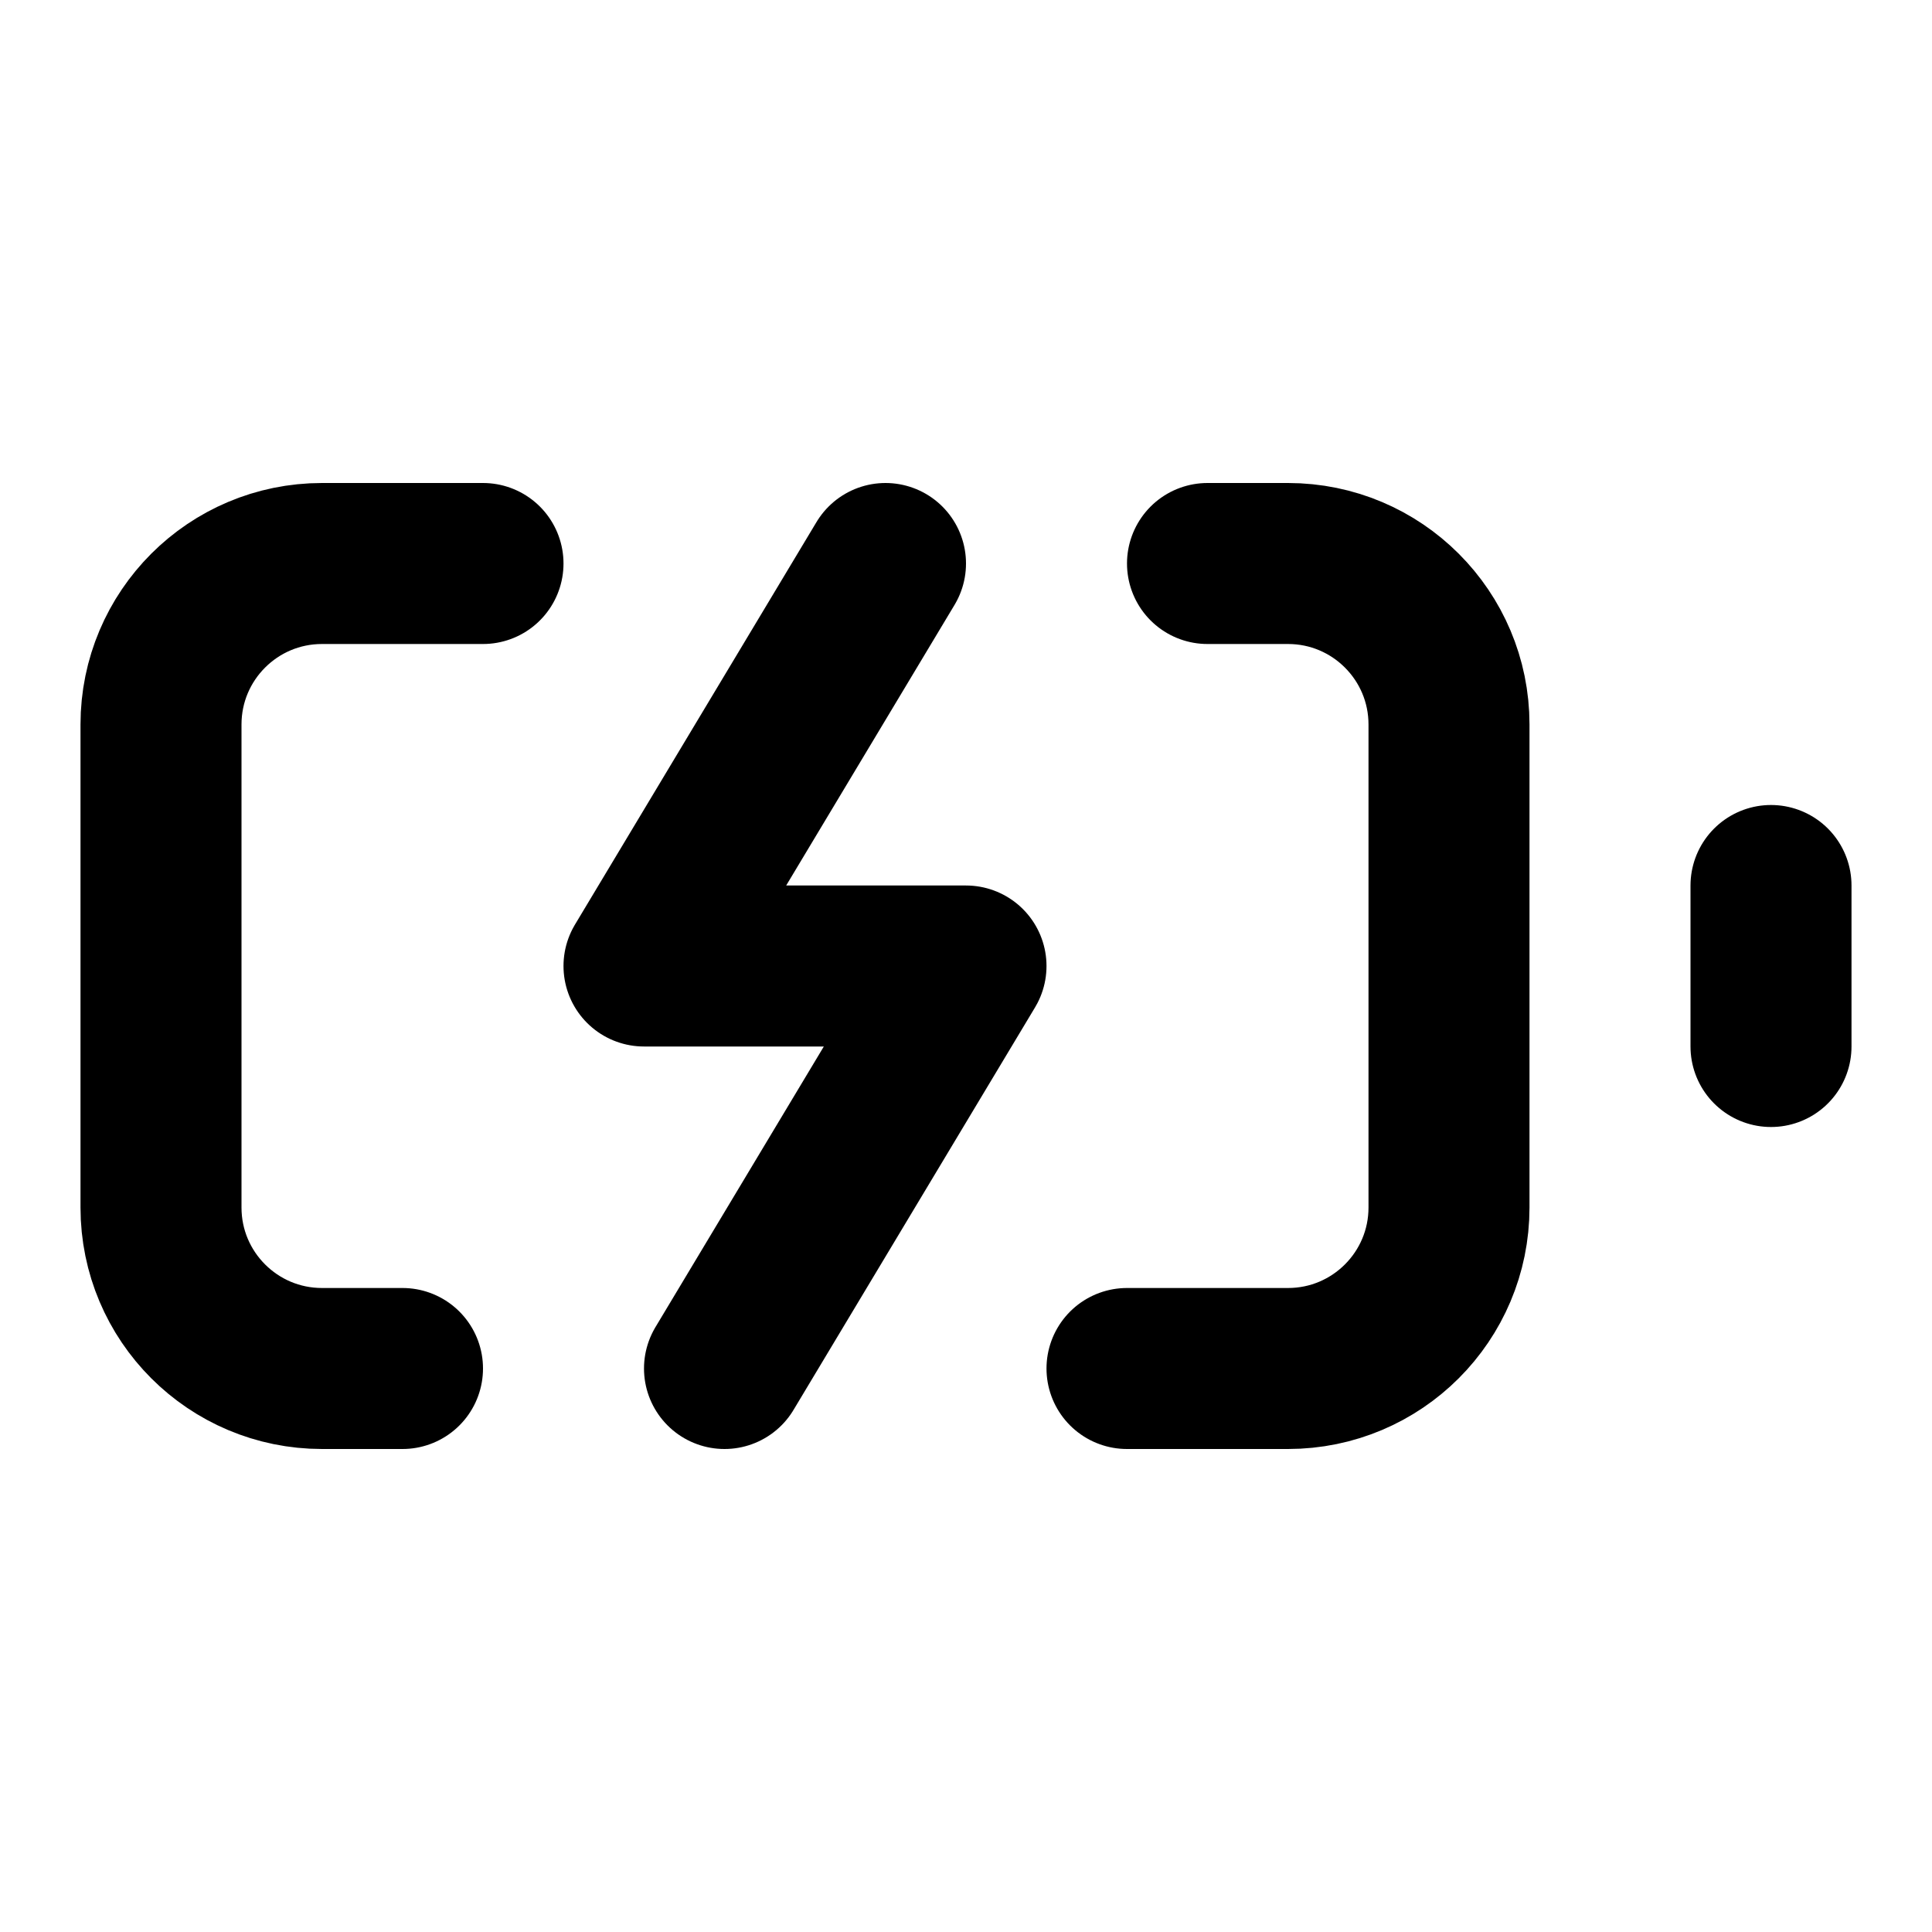
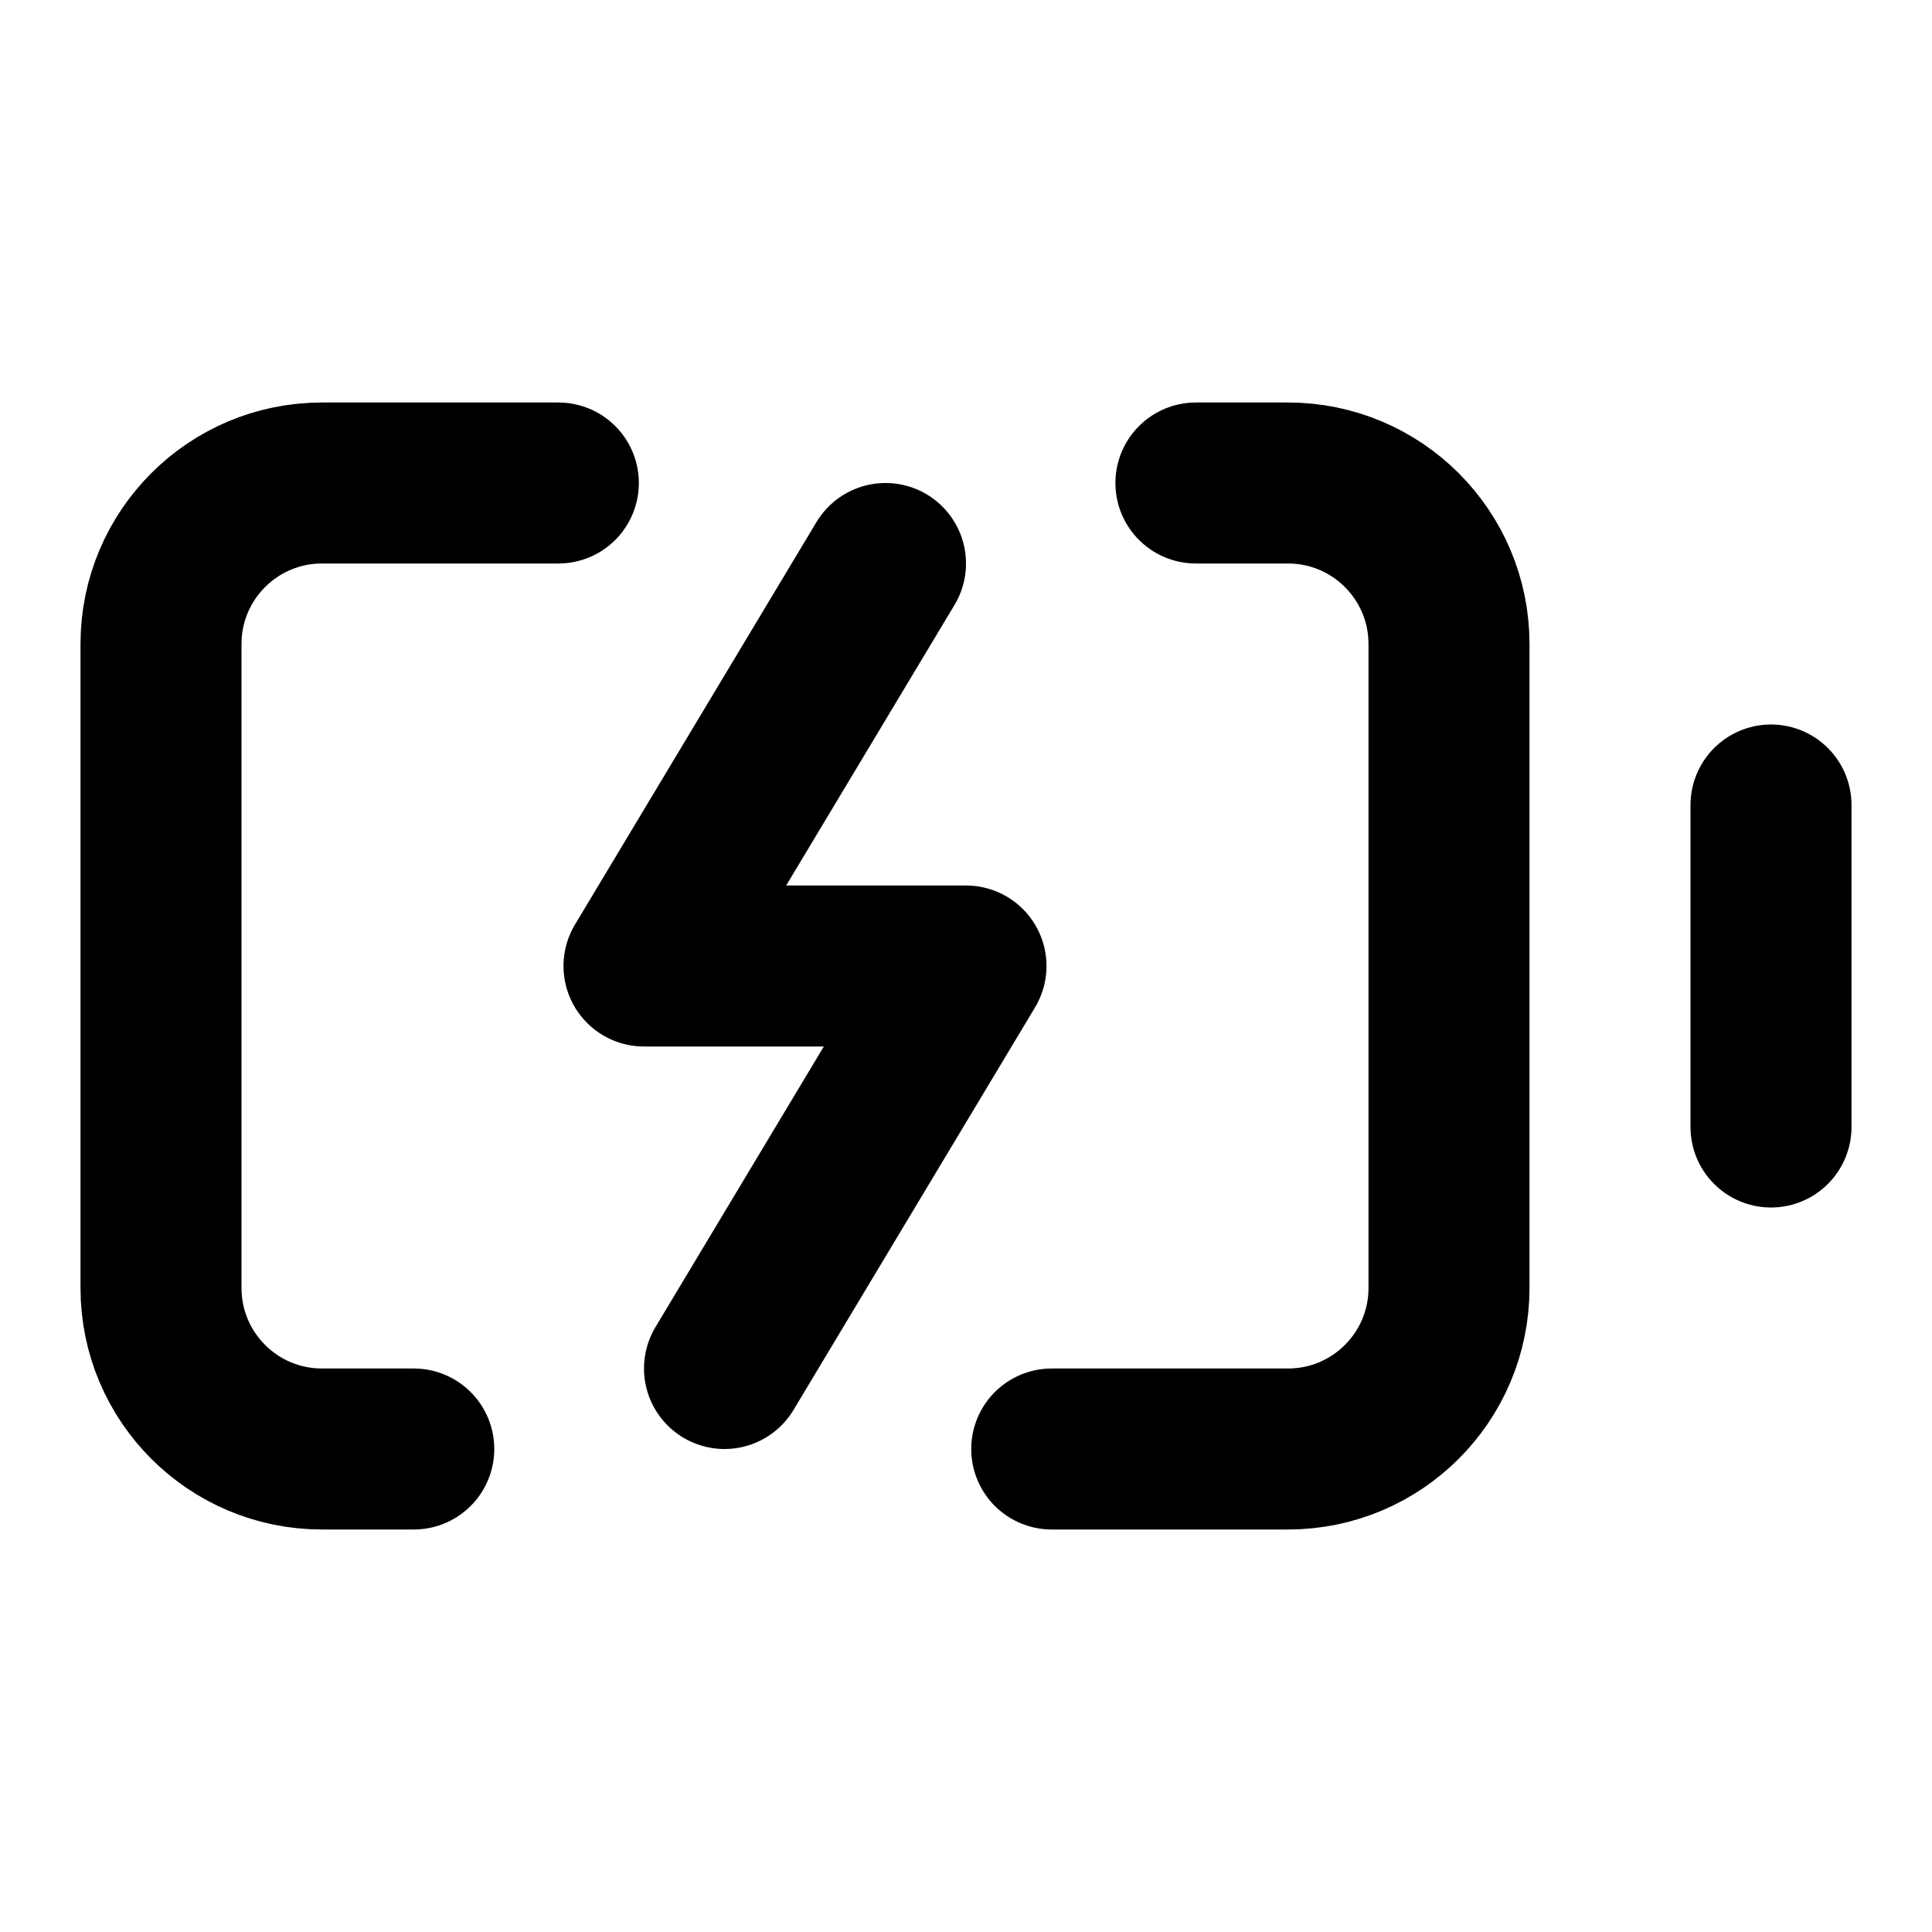
<svg xmlns="http://www.w3.org/2000/svg" viewBox="0 0 24 24" fill="none" stroke="currentColor" stroke-width="2" stroke-linecap="round" stroke-linejoin="round">
-   <path d="M15 7h1a2 2 0 0 1 2 2v6a2 2 0 0 1-2 2h-2" />
-   <path d="M6 7H4a2 2 0 0 0-2 2v6a2 2 0 0 0 2 2h1" />
  <path d="m11 7-3 5h4l-3 5" />
-   <line x1="22" x2="22" y1="11" y2="13" />
+   <path d="M14.856 6H16a2 2 0 0 1 2 2v8a2 2 0 0 1-2 2h-2.935" />
+   <path d="M22 14v-4" />
+   <path d="M5.14 18H4a2 2 0 0 1-2-2V8a2 2 0 0 1 2-2h2.936" />
</svg>
